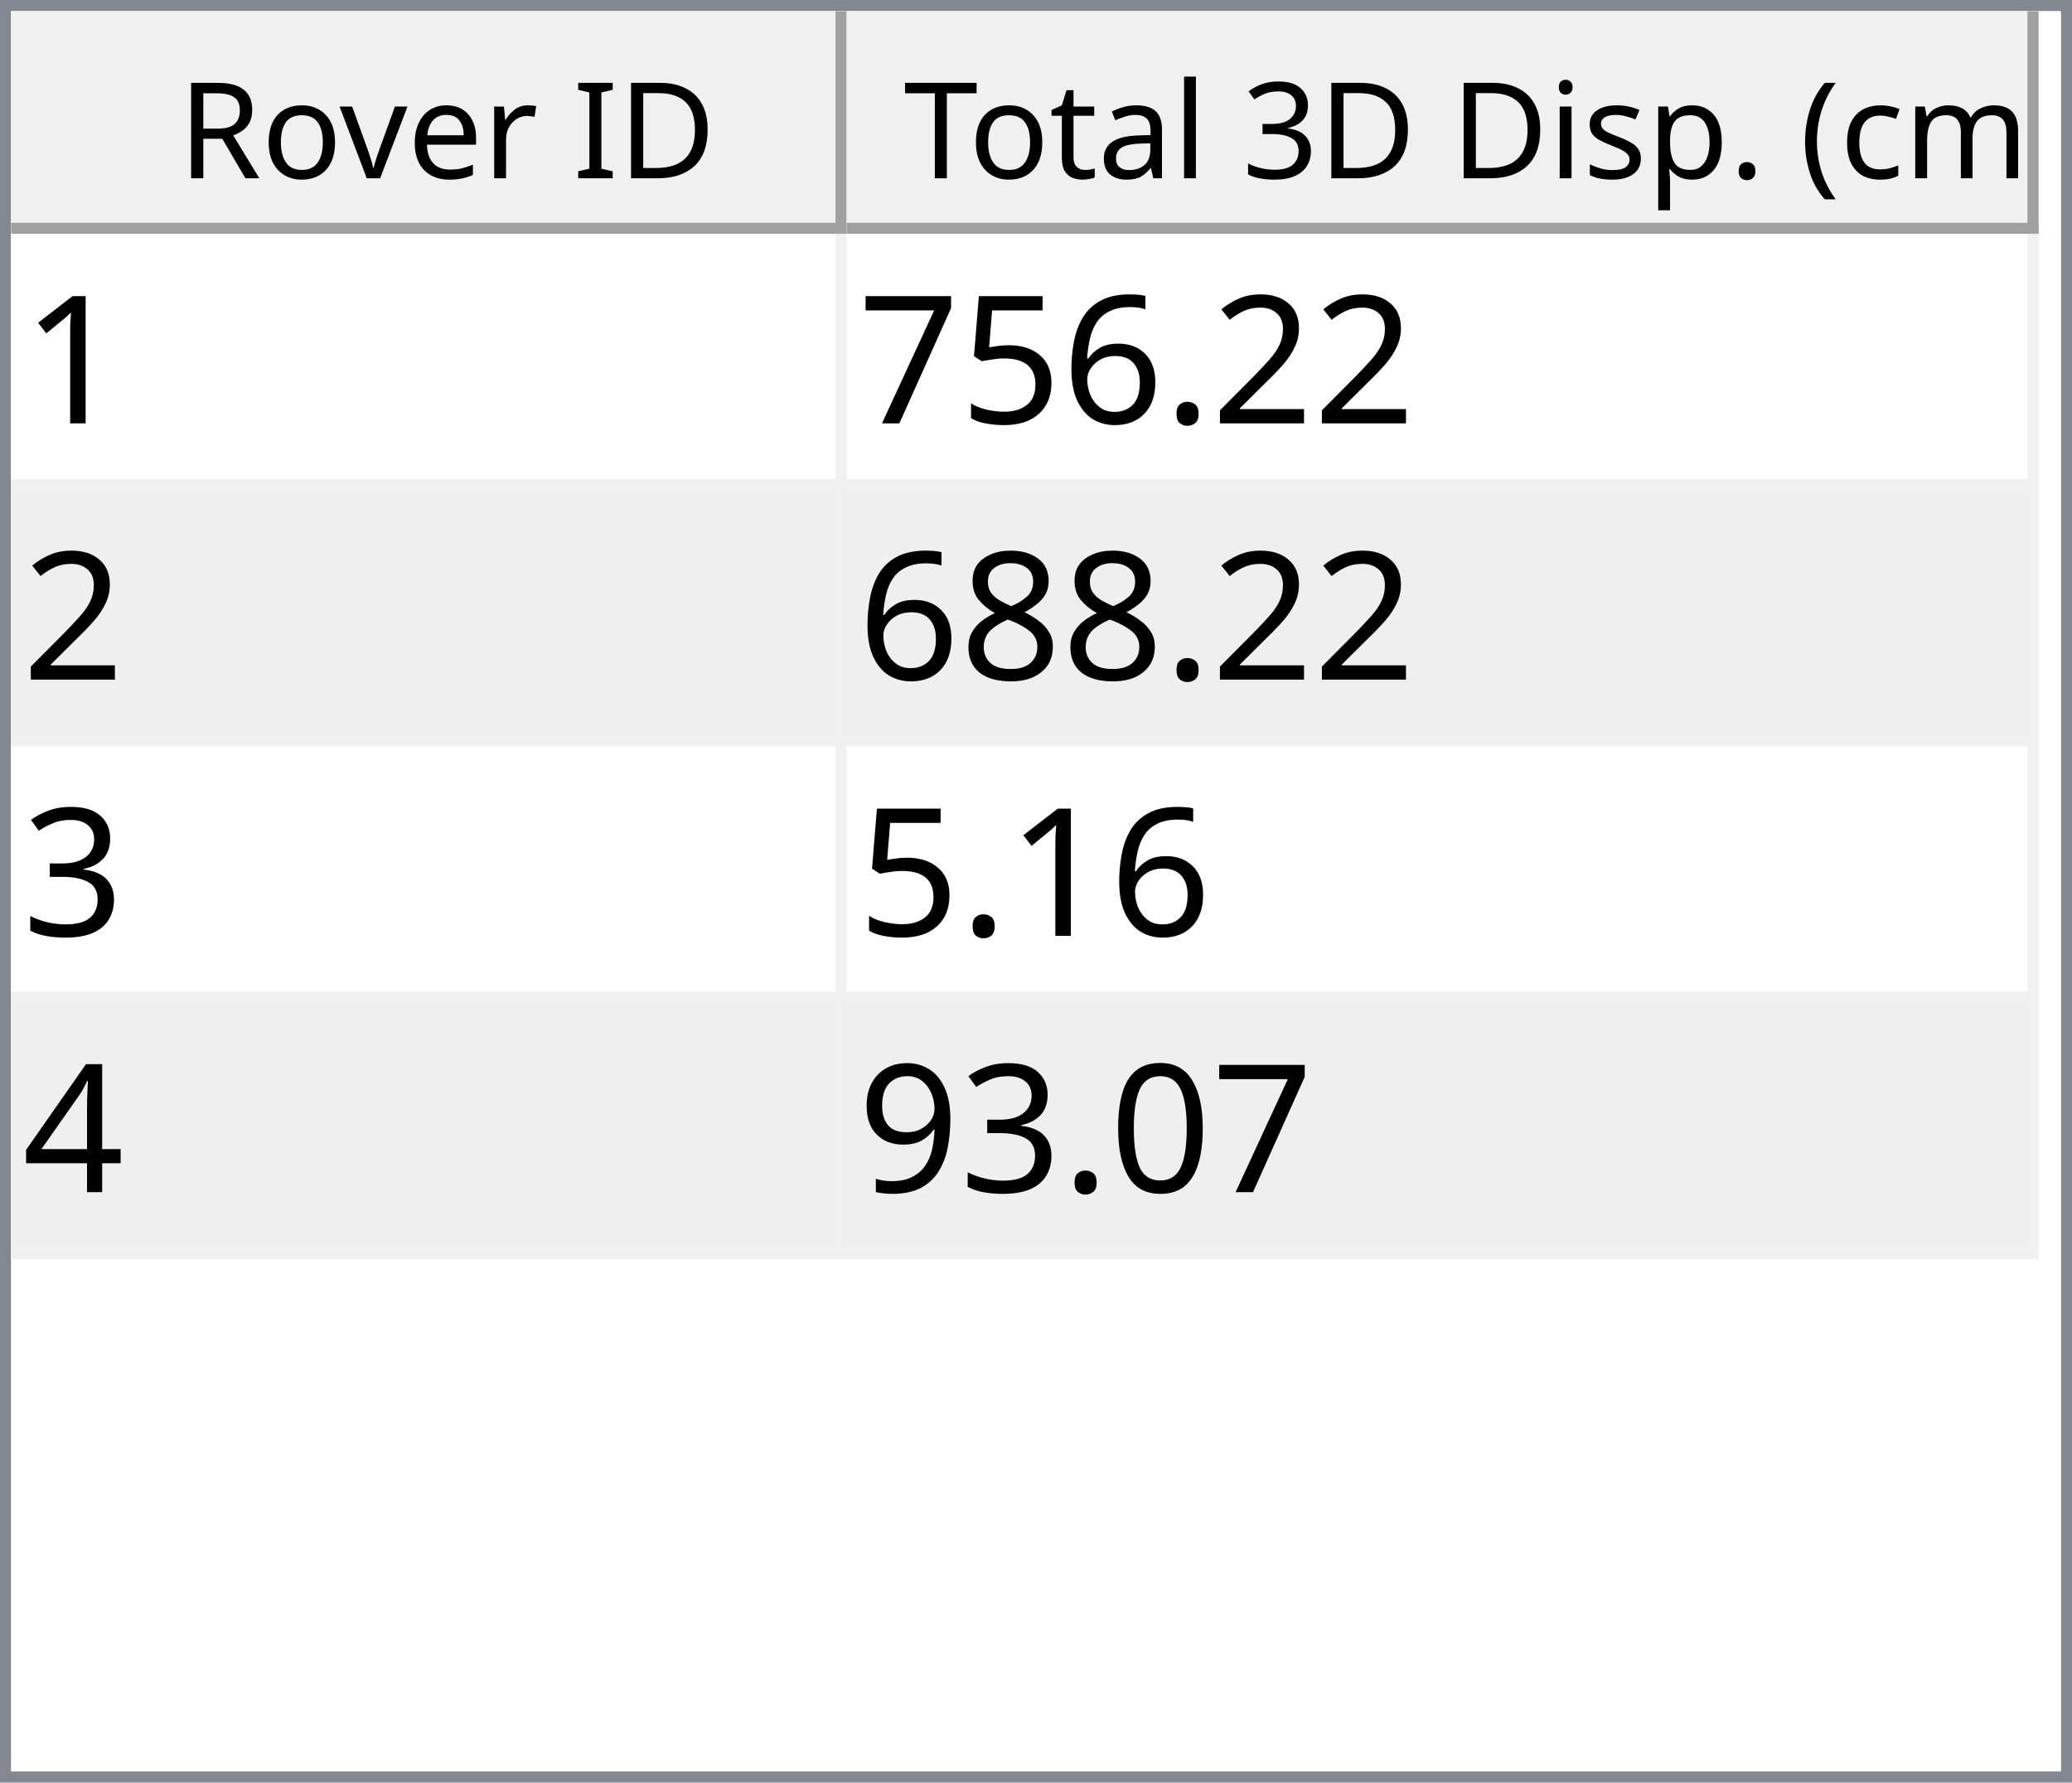
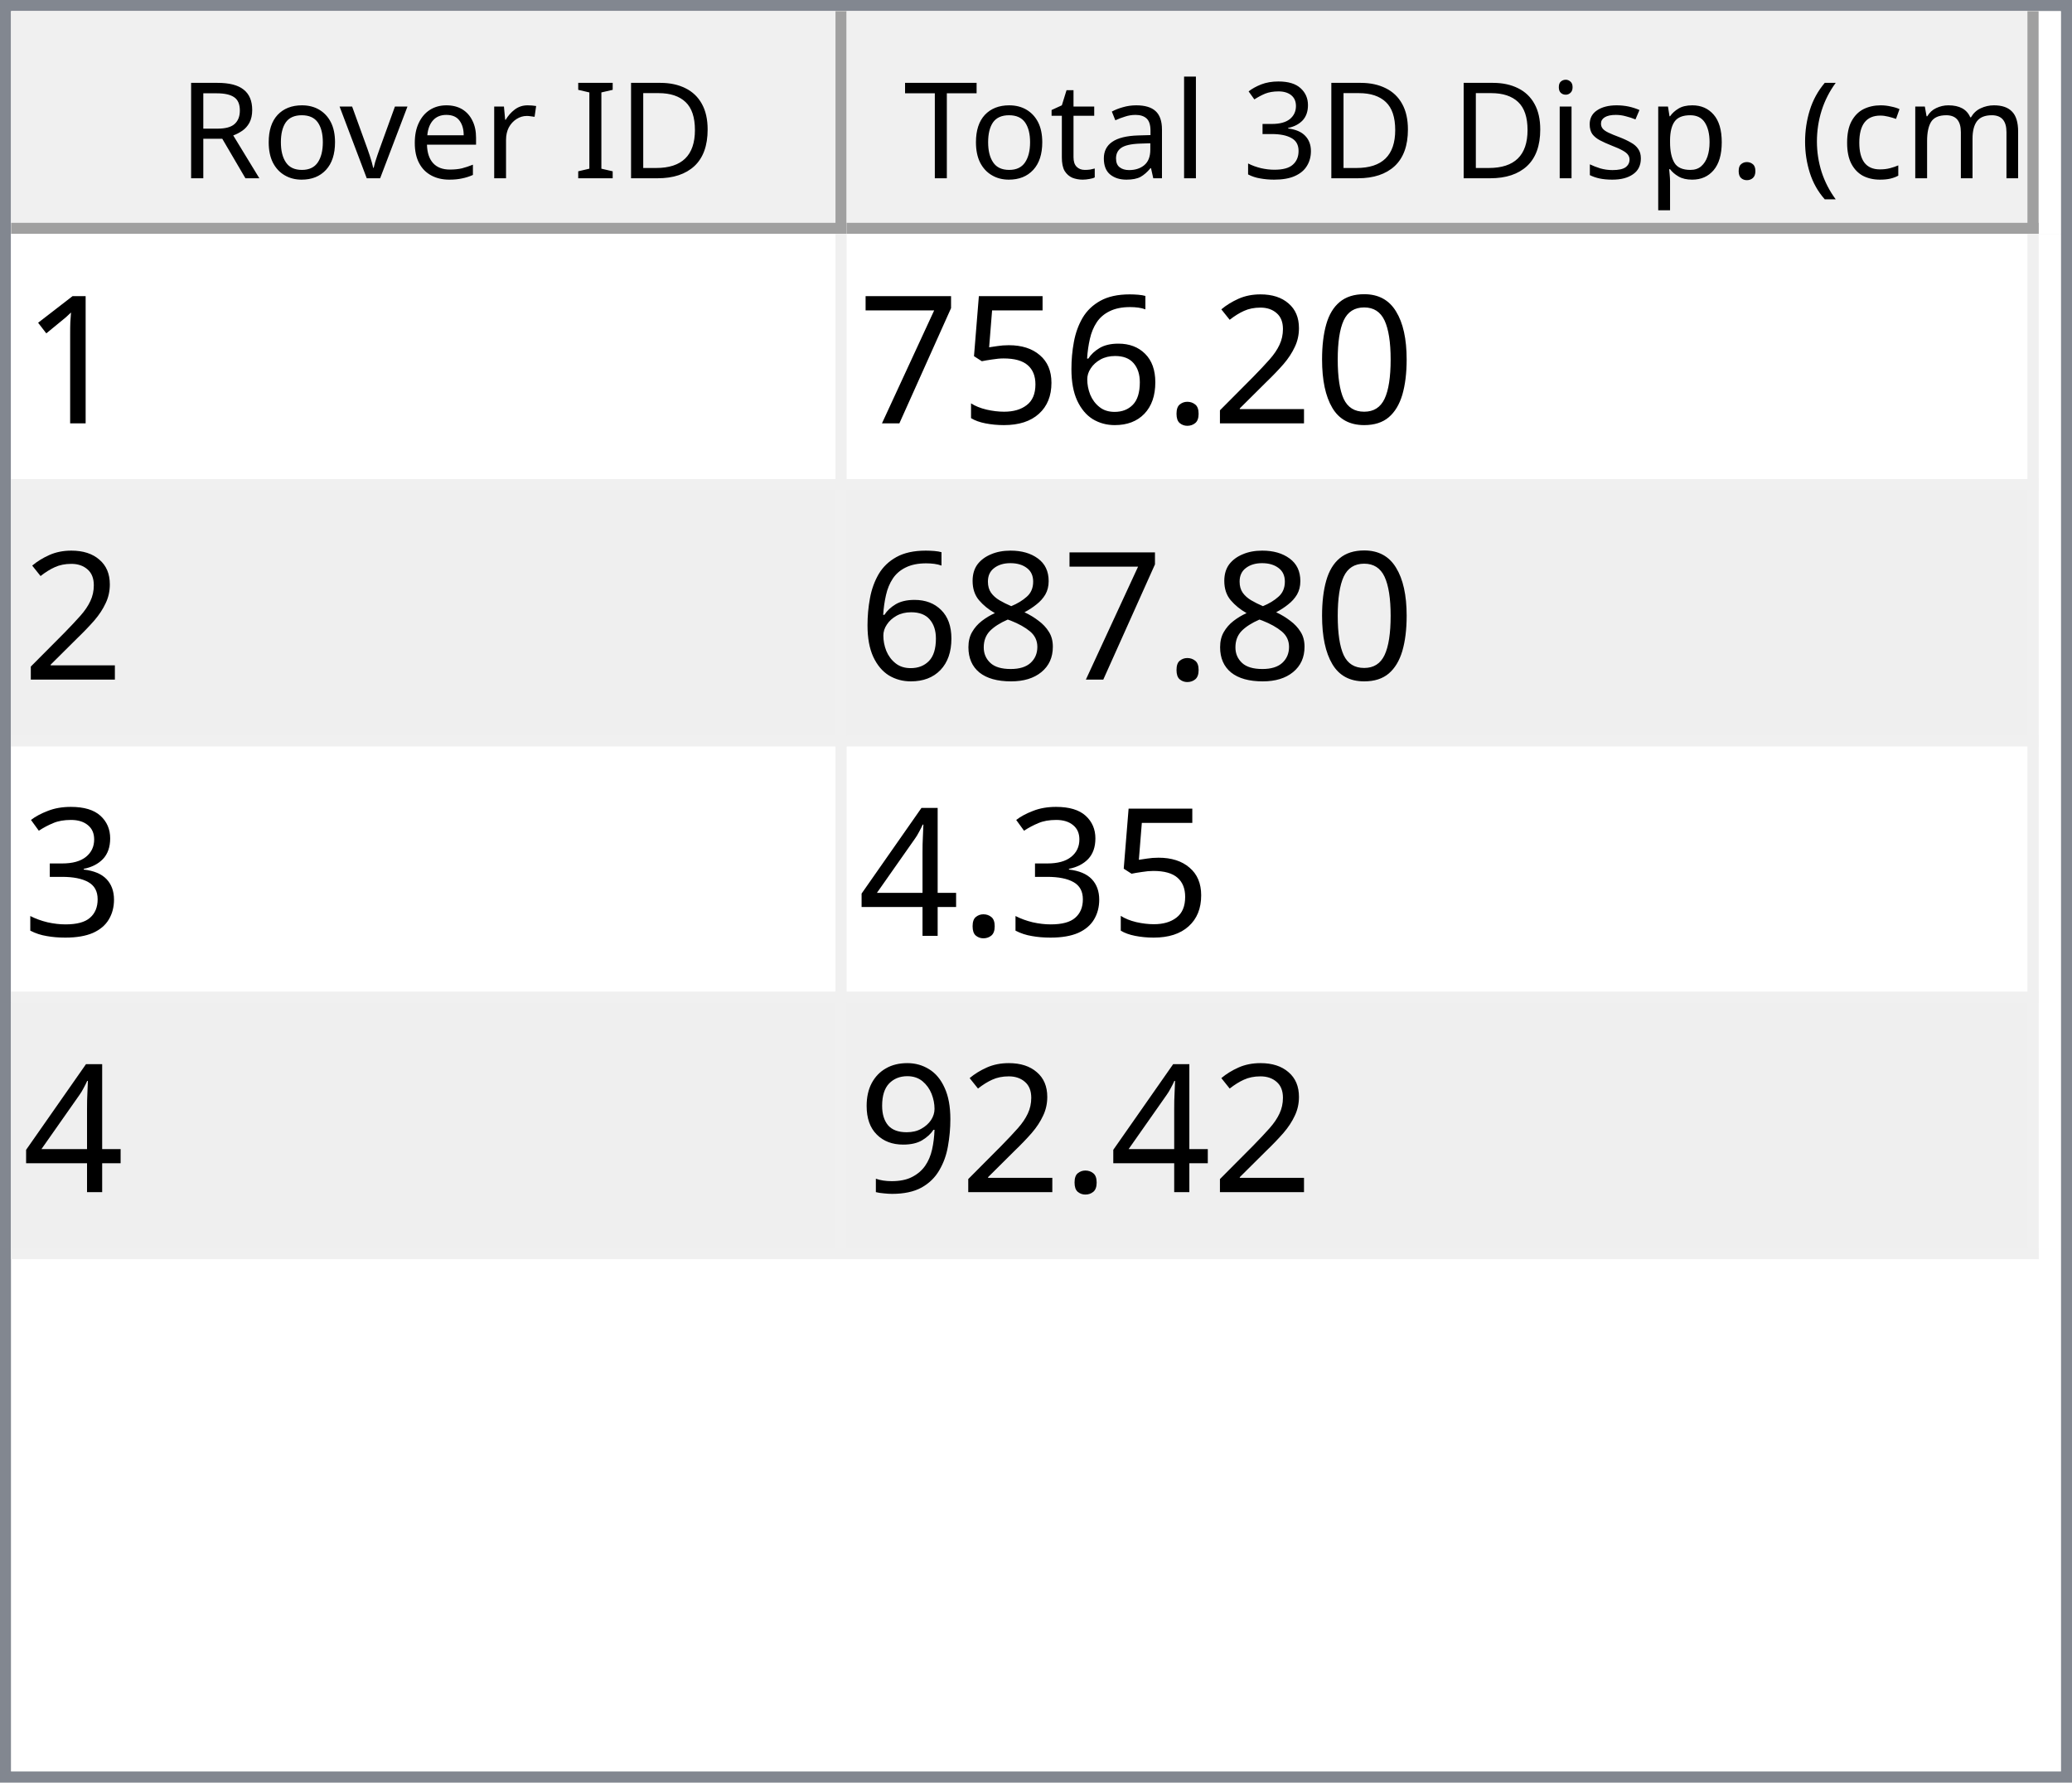
<svg xmlns="http://www.w3.org/2000/svg" style="fill-opacity:1; color-rendering:auto; color-interpolation:auto; text-rendering:auto; stroke:black; stroke-linecap:square; stroke-miterlimit:10; shape-rendering:auto; stroke-opacity:1; fill:black; stroke-dasharray:none; font-weight:normal; stroke-width:1; font-family:'Dialog'; font-style:normal; stroke-linejoin:miter; font-size:12px; stroke-dashoffset:0; image-rendering:auto;" width="186" height="160">
  <defs id="genericDefs" />
  <g>
    <defs id="defs1">
      <clipPath clipPathUnits="userSpaceOnUse" id="clipPath1">
        <path d="M0 0 L186 0 L186 160 L0 160 L0 0 Z" />
      </clipPath>
      <clipPath clipPathUnits="userSpaceOnUse" id="clipPath2">
        <path d="M0 0 L0 160 L186 160 L186 0 Z" />
      </clipPath>
      <clipPath clipPathUnits="userSpaceOnUse" id="clipPath3">
        <path d="M0 0 L0 20 L184 20 L184 0 Z" />
      </clipPath>
      <clipPath clipPathUnits="userSpaceOnUse" id="clipPath4">
        <path d="M0 0 L0 20 L75 20 L75 0 Z" />
      </clipPath>
      <clipPath clipPathUnits="userSpaceOnUse" id="clipPath5">
        <path d="M1 1 L1 19 L74 19 L74 1 Z" />
      </clipPath>
      <clipPath clipPathUnits="userSpaceOnUse" id="clipPath6">
        <path d="M0 0 L0 18 L73 18 L73 0 Z" />
      </clipPath>
      <clipPath clipPathUnits="userSpaceOnUse" id="clipPath7">
        <path d="M-0.5 -0.5 L-0.5 19.5 L74.5 19.5 L74.5 -0.5 Z" />
      </clipPath>
      <clipPath clipPathUnits="userSpaceOnUse" id="clipPath8">
        <path d="M0 0 L0 20 L107 20 L107 0 Z" />
      </clipPath>
      <clipPath clipPathUnits="userSpaceOnUse" id="clipPath9">
        <path d="M1 1 L1 19 L106 19 L106 1 Z" />
      </clipPath>
      <clipPath clipPathUnits="userSpaceOnUse" id="clipPath10">
        <path d="M0 0 L0 18 L105 18 L105 0 Z" />
      </clipPath>
      <clipPath clipPathUnits="userSpaceOnUse" id="clipPath11">
        <path d="M-0.5 -0.5 L-0.5 19.5 L106.5 19.5 L106.5 -0.5 Z" />
      </clipPath>
      <clipPath clipPathUnits="userSpaceOnUse" id="clipPath12">
        <path d="M0 0 L0 138 L184 138 L184 0 Z" />
      </clipPath>
      <clipPath clipPathUnits="userSpaceOnUse" id="clipPath13">
        <path d="M0 0 L0 92 L182 92 L182 0 Z" />
      </clipPath>
      <clipPath clipPathUnits="userSpaceOnUse" id="clipPath14">
        <path d="M-0.5 -0.5 L-0.5 91.5 L181.5 91.5 L181.5 -0.5 Z" />
      </clipPath>
      <clipPath clipPathUnits="userSpaceOnUse" id="clipPath15">
        <path d="M0 0 L0 22 L74 22 L74 0 Z" />
      </clipPath>
      <clipPath clipPathUnits="userSpaceOnUse" id="clipPath16">
        <path d="M0 0 L0 22 L106 22 L106 0 Z" />
      </clipPath>
      <font horiz-adv-x="64.551" id="font1">
        <font-face ascent="107.91" descent="25.098" units-per-em="100" style="font-style:normal; font-family:Segoe UI; font-weight:normal;" />
        <missing-glyph horiz-adv-x="64.551" d="M8.109 0 L8.109 68.266 L56.453 68.266 L56.453 0 L8.109 0 ZM15.328 7.234 L49.219 7.234 L49.219 61.031 L15.328 61.031 L15.328 7.234 Z" />
        <glyph unicode="D" horiz-adv-x="70.117" d="M9.188 0 L9.188 70.016 L28.516 70.016 Q65.531 70.016 65.531 35.891 Q65.531 19.672 55.25 9.836 Q44.969 0 27.734 0 L9.188 0 ZM17.391 62.594 L17.391 7.422 L27.828 7.422 Q41.609 7.422 49.273 14.797 Q56.938 22.172 56.938 35.688 Q56.938 62.594 28.328 62.594 L17.391 62.594 Z" />
        <glyph unicode="I" horiz-adv-x="26.611" d="M17.391 0 L9.188 0 L9.188 70.016 L17.391 70.016 L17.391 0 Z" />
        <glyph unicode=" " horiz-adv-x="27.393" d="" />
        <glyph unicode="r" horiz-adv-x="34.766" d="M34.188 41.891 Q32.078 43.5 28.125 43.5 Q23 43.5 19.555 38.672 Q16.109 33.844 16.109 25.484 L16.109 0 L8.109 0 L8.109 50 L16.109 50 L16.109 39.703 L16.312 39.703 Q18.016 44.969 21.531 47.922 Q25.047 50.875 29.391 50.875 Q32.516 50.875 34.188 50.203 L34.188 41.891 Z" />
        <glyph unicode="e" horiz-adv-x="52.295" d="M48.297 23 L12.984 23 Q13.188 14.656 17.484 10.109 Q21.781 5.562 29.297 5.562 Q37.75 5.562 44.828 11.141 L44.828 3.609 Q38.234 -1.172 27.391 -1.172 Q16.797 -1.172 10.742 5.641 Q4.688 12.453 4.688 24.812 Q4.688 36.469 11.305 43.82 Q17.922 51.172 27.734 51.172 Q37.547 51.172 42.922 44.828 Q48.297 38.484 48.297 27.203 L48.297 23 ZM40.094 29.781 Q40.047 36.719 36.75 40.578 Q33.453 44.438 27.594 44.438 Q21.922 44.438 17.969 40.383 Q14.016 36.328 13.094 29.781 L40.094 29.781 Z" />
        <glyph unicode="v" horiz-adv-x="47.9" d="M47.406 50 L27.484 0 L19.625 0 L0.688 50 L9.469 50 L22.172 13.672 Q23.578 9.672 23.922 6.688 L24.125 6.688 Q24.609 10.453 25.688 13.484 L38.969 50 L47.406 50 Z" />
        <glyph unicode="o" horiz-adv-x="58.594" d="M29 -1.172 Q17.922 -1.172 11.305 5.836 Q4.688 12.844 4.688 24.422 Q4.688 37.016 11.57 44.094 Q18.453 51.172 30.172 51.172 Q41.359 51.172 47.633 44.289 Q53.906 37.406 53.906 25.203 Q53.906 13.234 47.141 6.031 Q40.375 -1.172 29 -1.172 ZM29.594 44.438 Q21.875 44.438 17.383 39.188 Q12.891 33.938 12.891 24.703 Q12.891 15.828 17.43 10.695 Q21.969 5.562 29.594 5.562 Q37.359 5.562 41.531 10.594 Q45.703 15.625 45.703 24.906 Q45.703 34.281 41.531 39.359 Q37.359 44.438 29.594 44.438 Z" />
        <glyph unicode="R" horiz-adv-x="59.814" d="M59.375 0 L49.609 0 L37.891 19.625 Q36.281 22.359 34.766 24.289 Q33.25 26.219 31.664 27.438 Q30.078 28.656 28.25 29.219 Q26.422 29.781 24.125 29.781 L17.391 29.781 L17.391 0 L9.188 0 L9.188 70.016 L30.078 70.016 Q34.672 70.016 38.555 68.867 Q42.438 67.719 45.289 65.375 Q48.141 63.031 49.758 59.547 Q51.375 56.062 51.375 51.375 Q51.375 47.703 50.273 44.656 Q49.172 41.609 47.148 39.211 Q45.125 36.812 42.266 35.133 Q39.406 33.453 35.844 32.516 L35.844 32.328 Q37.594 31.547 38.891 30.547 Q40.188 29.547 41.359 28.18 Q42.531 26.812 43.68 25.078 Q44.828 23.344 46.234 21.047 L59.375 0 ZM17.391 62.594 L17.391 37.203 L28.516 37.203 Q31.594 37.203 34.203 38.133 Q36.812 39.062 38.719 40.797 Q40.625 42.531 41.703 45.047 Q42.781 47.562 42.781 50.688 Q42.781 56.297 39.141 59.445 Q35.5 62.594 28.609 62.594 L17.391 62.594 Z" />
        <glyph unicode=")" horiz-adv-x="30.176" d="M8.297 -15.922 L1.172 -15.922 Q16.406 2.344 16.406 26.812 Q16.406 51.469 1.078 70.016 L8.297 70.016 Q23.531 52.156 23.531 26.703 Q23.531 1.375 8.297 -15.922 Z" />
        <glyph unicode="m" horiz-adv-x="86.133" d="M79.109 0 L71.094 0 L71.094 28.719 Q71.094 37.016 68.531 40.727 Q65.969 44.438 59.906 44.438 Q54.781 44.438 51.195 39.75 Q47.609 35.062 47.609 28.516 L47.609 0 L39.594 0 L39.594 29.688 Q39.594 44.438 28.219 44.438 Q22.953 44.438 19.531 40.016 Q16.109 35.594 16.109 28.516 L16.109 0 L8.109 0 L8.109 50 L16.109 50 L16.109 42.094 L16.312 42.094 Q21.625 51.172 31.844 51.172 Q36.969 51.172 40.773 48.312 Q44.578 45.453 46 40.828 Q51.562 51.172 62.594 51.172 Q79.109 51.172 79.109 30.812 L79.109 0 Z" />
        <glyph unicode="c" horiz-adv-x="46.191" d="M42.188 2.297 Q36.422 -1.172 28.516 -1.172 Q17.828 -1.172 11.258 5.789 Q4.688 12.75 4.688 23.828 Q4.688 36.188 11.766 43.68 Q18.844 51.172 30.672 51.172 Q37.25 51.172 42.281 48.734 L42.281 40.531 Q36.719 44.438 30.375 44.438 Q22.703 44.438 17.797 38.945 Q12.891 33.453 12.891 24.516 Q12.891 15.719 17.508 10.641 Q22.125 5.562 29.891 5.562 Q36.422 5.562 42.188 9.906 L42.188 2.297 Z" />
        <glyph unicode="(" horiz-adv-x="30.176" d="M29.109 -15.922 L21.969 -15.922 Q6.844 1.375 6.844 26.703 Q6.844 52.156 21.969 70.016 L29.203 70.016 Q13.875 51.469 13.875 26.812 Q13.875 2.344 29.109 -15.922 Z" />
        <glyph unicode="." horiz-adv-x="21.68" d="M10.891 -1.078 Q8.641 -1.078 7.055 0.539 Q5.469 2.156 5.469 4.391 Q5.469 6.641 7.055 8.273 Q8.641 9.906 10.891 9.906 Q13.188 9.906 14.797 8.273 Q16.406 6.641 16.406 4.391 Q16.406 2.156 14.797 0.539 Q13.188 -1.078 10.891 -1.078 Z" />
        <glyph unicode="p" horiz-adv-x="58.789" d="M16.312 7.234 L16.109 7.234 L16.109 -23 L8.109 -23 L8.109 50 L16.109 50 L16.109 41.219 L16.312 41.219 Q22.219 51.172 33.594 51.172 Q43.266 51.172 48.688 44.461 Q54.109 37.75 54.109 26.469 Q54.109 13.922 48 6.375 Q41.891 -1.172 31.297 -1.172 Q21.578 -1.172 16.312 7.234 ZM16.109 27.391 L16.109 20.406 Q16.109 14.203 20.141 9.883 Q24.172 5.562 30.375 5.562 Q37.641 5.562 41.773 11.133 Q45.906 16.703 45.906 26.609 Q45.906 34.969 42.047 39.703 Q38.188 44.438 31.594 44.438 Q24.609 44.438 20.359 39.578 Q16.109 34.719 16.109 27.391 Z" />
        <glyph unicode="s" horiz-adv-x="42.432" d="M5.078 1.812 L5.078 10.406 Q11.625 5.562 19.484 5.562 Q30.031 5.562 30.031 12.594 Q30.031 14.594 29.125 15.992 Q28.219 17.391 26.68 18.461 Q25.141 19.531 23.07 20.383 Q21 21.234 18.609 22.172 Q15.281 23.484 12.766 24.828 Q10.25 26.172 8.57 27.859 Q6.891 29.547 6.031 31.695 Q5.172 33.844 5.172 36.719 Q5.172 40.234 6.789 42.945 Q8.406 45.656 11.086 47.484 Q13.766 49.312 17.211 50.242 Q20.656 51.172 24.312 51.172 Q30.812 51.172 35.938 48.922 L35.938 40.828 Q30.422 44.438 23.25 44.438 Q21 44.438 19.195 43.922 Q17.391 43.406 16.094 42.477 Q14.797 41.547 14.086 40.258 Q13.375 38.969 13.375 37.406 Q13.375 35.453 14.086 34.133 Q14.797 32.812 16.164 31.789 Q17.531 30.766 19.484 29.938 Q21.438 29.109 23.922 28.125 Q27.25 26.859 29.883 25.516 Q32.516 24.172 34.375 22.484 Q36.234 20.797 37.234 18.602 Q38.234 16.406 38.234 13.375 Q38.234 9.672 36.602 6.938 Q34.969 4.203 32.234 2.398 Q29.5 0.594 25.93 -0.289 Q22.359 -1.172 18.453 -1.172 Q10.75 -1.172 5.078 1.812 Z" />
        <glyph unicode="i" horiz-adv-x="24.219" d="M12.203 62.703 Q10.062 62.703 8.547 64.164 Q7.031 65.625 7.031 67.875 Q7.031 70.125 8.547 71.609 Q10.062 73.094 12.203 73.094 Q14.406 73.094 15.945 71.609 Q17.484 70.125 17.484 67.875 Q17.484 65.719 15.945 64.211 Q14.406 62.703 12.203 62.703 ZM16.109 0 L8.109 0 L8.109 50 L16.109 50 L16.109 0 Z" />
        <glyph unicode="3" horiz-adv-x="53.906" d="M46.531 19.828 Q46.531 15.094 44.75 11.211 Q42.969 7.328 39.719 4.57 Q36.469 1.812 31.93 0.297 Q27.391 -1.219 21.922 -1.219 Q11.922 -1.219 6 2.594 L6 11.188 Q13.094 5.609 22.219 5.609 Q25.875 5.609 28.828 6.539 Q31.781 7.469 33.906 9.227 Q36.031 10.984 37.18 13.477 Q38.328 15.969 38.328 19.094 Q38.328 32.812 18.797 32.812 L12.984 32.812 L12.984 39.594 L18.5 39.594 Q35.797 39.594 35.797 52.484 Q35.797 64.406 22.609 64.406 Q15.188 64.406 8.688 59.422 L8.688 67.188 Q15.375 71.188 24.609 71.188 Q29 71.188 32.57 69.969 Q36.141 68.75 38.68 66.555 Q41.219 64.359 42.609 61.281 Q44 58.203 44 54.5 Q44 40.672 30.031 36.719 L30.031 36.531 Q33.594 36.141 36.625 34.797 Q39.656 33.453 41.852 31.305 Q44.047 29.156 45.289 26.25 Q46.531 23.344 46.531 19.828 Z" />
        <glyph unicode="l" horiz-adv-x="24.219" d="M16.109 0 L8.109 0 L8.109 74.031 L16.109 74.031 L16.109 0 Z" />
        <glyph unicode="a" horiz-adv-x="50.879" d="M43.891 0 L35.891 0 L35.891 7.812 L35.688 7.812 Q30.469 -1.172 20.312 -1.172 Q12.844 -1.172 8.617 2.781 Q4.391 6.734 4.391 13.281 Q4.391 27.297 20.906 29.594 L35.891 31.688 Q35.891 44.438 25.594 44.438 Q16.547 44.438 9.281 38.281 L9.281 46.484 Q16.656 51.172 26.266 51.172 Q43.891 51.172 43.891 32.516 L43.891 0 ZM35.891 25.297 L23.828 23.641 Q18.266 22.859 15.43 20.875 Q12.594 18.891 12.594 13.875 Q12.594 10.203 15.211 7.883 Q17.828 5.562 22.172 5.562 Q28.125 5.562 32.008 9.742 Q35.891 13.922 35.891 20.312 L35.891 25.297 Z" />
        <glyph unicode="t" horiz-adv-x="33.887" d="M31.297 0.484 Q28.469 -1.078 23.828 -1.078 Q10.688 -1.078 10.688 13.578 L10.688 43.172 L2.094 43.172 L2.094 50 L10.688 50 L10.688 62.203 L18.703 64.797 L18.703 50 L31.297 50 L31.297 43.172 L18.703 43.172 L18.703 14.984 Q18.703 9.969 20.414 7.82 Q22.125 5.672 26.078 5.672 Q29.109 5.672 31.297 7.328 L31.297 0.484 Z" />
        <glyph unicode="T" horiz-adv-x="52.393" d="M50.594 62.594 L30.375 62.594 L30.375 0 L22.172 0 L22.172 62.594 L2 62.594 L2 70.016 L50.594 70.016 L50.594 62.594 Z" />
      </font>
      <font horiz-adv-x="75.0" id="font2">
        <font-face ascent="100.537" descent="21.973" units-per-em="100" style="font-style:normal; font-family:sans-serif; font-weight:normal;" />
        <missing-glyph horiz-adv-x="75.0" d="M12.5 0 L12.5 62.5 L62.5 62.5 L62.5 0 L12.5 0 ZM14.062 1.562 L60.938 1.562 L60.938 60.938 L14.062 60.938 L14.062 1.562 Z" />
        <glyph unicode="1" horiz-adv-x="55.615" d="M37.25 0 L28.469 0 L28.469 56 Q25.297 52.984 20.141 49.953 Q14.984 46.922 10.891 45.406 L10.891 53.906 Q18.266 57.375 23.781 62.305 Q29.297 67.234 31.594 71.875 L37.25 71.875 L37.25 0 Z" />
+         <glyph unicode="0" horiz-adv-x="55.615" d="M4.156 35.297 Q4.156 48 6.766 55.742 Q9.375 63.484 14.523 67.68 Q19.672 71.875 27.484 71.875 Q33.25 71.875 37.594 69.555 Q41.938 67.234 44.773 62.867 Q47.609 58.5 49.219 52.227 Q50.828 45.953 50.828 35.297 Q50.828 22.703 48.242 14.969 Q45.656 7.234 40.508 3.008 Q35.359 -1.219 27.484 -1.219 Q17.141 -1.219 11.234 6.203 Q4.156 15.141 4.156 35.297 ZM13.188 35.297 Q13.188 17.672 17.312 11.836 Q21.438 6 27.484 6 Q33.547 6 37.672 11.859 Q41.797 17.719 41.797 35.297 Q41.797 52.984 37.672 58.789 Q33.547 64.594 27.391 64.594 Q21.344 64.594 17.719 59.469 Q13.188 52.938 13.188 35.297 Z" />
        <glyph unicode="2" horiz-adv-x="55.615" d="M50.344 8.453 L50.344 0 L3.031 0 Q2.938 3.172 4.047 6.109 Q5.859 10.938 9.836 15.625 Q13.812 20.312 21.344 26.469 Q33.016 36.031 37.117 41.625 Q41.219 47.219 41.219 52.203 Q41.219 57.422 37.477 61.008 Q33.734 64.594 27.734 64.594 Q21.391 64.594 17.578 60.789 Q13.766 56.984 13.719 50.25 L4.688 51.172 Q5.609 61.281 11.664 66.578 Q17.719 71.875 27.938 71.875 Q38.234 71.875 44.242 66.164 Q50.25 60.453 50.25 52 Q50.25 47.703 48.492 43.555 Q46.734 39.406 42.656 34.812 Q38.578 30.219 29.109 22.219 Q21.188 15.578 18.945 13.211 Q16.703 10.844 15.234 8.453 L50.344 8.453 Z" />
        <glyph unicode="." horiz-adv-x="27.783" d="M9.078 0 L9.078 10.016 L19.094 10.016 L19.094 0 L9.078 0 Z" />
        <glyph unicode="6" horiz-adv-x="55.615" d="M49.75 54.047 L41.016 53.375 Q39.844 58.547 37.703 60.891 Q34.125 64.656 28.906 64.656 Q24.703 64.656 21.531 62.312 Q17.391 59.281 14.992 53.469 Q12.594 47.656 12.5 36.922 Q15.672 41.75 20.266 44.094 Q24.859 46.438 29.891 46.438 Q38.672 46.438 44.852 39.969 Q51.031 33.5 51.031 23.25 Q51.031 16.5 48.125 10.719 Q45.219 4.938 40.141 1.859 Q35.062 -1.219 28.609 -1.219 Q17.625 -1.219 10.695 6.859 Q3.766 14.938 3.766 33.5 Q3.766 54.25 11.422 63.672 Q18.109 71.875 29.438 71.875 Q37.891 71.875 43.289 67.141 Q48.688 62.406 49.75 54.047 ZM13.875 23.188 Q13.875 18.656 15.797 14.508 Q17.719 10.359 21.188 8.18 Q24.656 6 28.469 6 Q34.031 6 38.039 10.492 Q42.047 14.984 42.047 22.703 Q42.047 30.125 38.086 34.398 Q34.125 38.672 28.125 38.672 Q22.172 38.672 18.023 34.398 Q13.875 30.125 13.875 23.188 Z" />
        <glyph unicode="5" horiz-adv-x="55.615" d="M4.156 18.75 L13.375 19.531 Q14.406 12.797 18.141 9.398 Q21.875 6 27.156 6 Q33.5 6 37.891 10.789 Q42.281 15.578 42.281 23.484 Q42.281 31 38.062 35.352 Q33.844 39.703 27 39.703 Q22.75 39.703 19.336 37.773 Q15.922 35.844 13.969 32.766 L5.719 33.844 L12.641 70.609 L48.25 70.609 L48.25 62.203 L19.672 62.203 L15.828 42.969 Q22.266 47.469 29.344 47.469 Q38.719 47.469 45.164 40.969 Q51.609 34.469 51.609 24.266 Q51.609 14.547 45.953 7.469 Q39.062 -1.219 27.156 -1.219 Q17.391 -1.219 11.211 4.25 Q5.031 9.719 4.156 18.75 Z" />
        <glyph unicode="7" horiz-adv-x="55.615" d="M4.734 62.203 L4.734 70.656 L51.078 70.656 L51.078 63.812 Q44.234 56.547 37.523 44.484 Q30.812 32.422 27.156 19.672 Q24.516 10.688 23.781 0 L14.75 0 Q14.891 8.453 18.062 20.414 Q21.234 32.375 27.172 43.484 Q33.109 54.594 39.797 62.203 L4.734 62.203 Z" />
        <glyph unicode="8" horiz-adv-x="55.615" d="M17.672 38.812 Q12.203 40.828 9.57 44.539 Q6.938 48.25 6.938 53.422 Q6.938 61.234 12.555 66.555 Q18.172 71.875 27.484 71.875 Q36.859 71.875 42.578 66.43 Q48.297 60.984 48.297 53.172 Q48.297 48.188 45.68 44.508 Q43.062 40.828 37.75 38.812 Q44.344 36.672 47.781 31.883 Q51.219 27.094 51.219 20.453 Q51.219 11.281 44.727 5.031 Q38.234 -1.219 27.641 -1.219 Q17.047 -1.219 10.547 5.055 Q4.047 11.328 4.047 20.703 Q4.047 27.688 7.594 32.398 Q11.141 37.109 17.672 38.812 ZM15.922 53.719 Q15.922 48.641 19.195 45.414 Q22.469 42.188 27.688 42.188 Q32.766 42.188 36.016 45.383 Q39.266 48.578 39.266 53.219 Q39.266 58.062 35.914 61.359 Q32.562 64.656 27.594 64.656 Q22.562 64.656 19.242 61.43 Q15.922 58.203 15.922 53.719 ZM13.094 20.656 Q13.094 16.891 14.875 13.375 Q16.656 9.859 20.172 7.93 Q23.688 6 27.734 6 Q34.031 6 38.133 10.055 Q42.234 14.109 42.234 20.359 Q42.234 26.703 38.016 30.859 Q33.797 35.016 27.438 35.016 Q21.234 35.016 17.164 30.914 Q13.094 26.812 13.094 20.656 Z" />
        <glyph unicode="3" horiz-adv-x="55.615" d="M4.203 18.891 L12.984 20.062 Q14.5 12.594 18.141 9.297 Q21.781 6 27 6 Q33.203 6 37.477 10.297 Q41.75 14.594 41.75 20.953 Q41.75 27 37.797 30.93 Q33.844 34.859 27.734 34.859 Q25.25 34.859 21.531 33.891 L22.516 41.609 Q23.391 41.5 23.922 41.5 Q29.547 41.5 34.039 44.43 Q38.531 47.359 38.531 53.469 Q38.531 58.297 35.258 61.477 Q31.984 64.656 26.812 64.656 Q21.688 64.656 18.266 61.43 Q14.844 58.203 13.875 51.766 L5.078 53.328 Q6.688 62.156 12.398 67.016 Q18.109 71.875 26.609 71.875 Q32.469 71.875 37.398 69.359 Q42.328 66.844 44.945 62.5 Q47.562 58.156 47.562 53.266 Q47.562 48.641 45.07 44.828 Q42.578 41.016 37.703 38.766 Q44.047 37.312 47.562 32.695 Q51.078 28.078 51.078 21.141 Q51.078 11.766 44.242 5.25 Q37.406 -1.266 26.953 -1.266 Q17.531 -1.266 11.305 4.352 Q5.078 9.969 4.203 18.891 Z" />
        <glyph unicode="4" horiz-adv-x="55.615" d="M32.328 0 L32.328 17.141 L1.266 17.141 L1.266 25.203 L33.938 71.578 L41.109 71.578 L41.109 25.203 L50.781 25.203 L50.781 17.141 L41.109 17.141 L41.109 0 L32.328 0 ZM32.328 25.203 L32.328 57.469 L9.906 25.203 L32.328 25.203 Z" />
-         <glyph unicode="0" horiz-adv-x="55.615" d="M4.156 35.297 Q4.156 48 6.766 55.742 Q9.375 63.484 14.523 67.68 Q19.672 71.875 27.484 71.875 Q33.25 71.875 37.594 69.555 Q41.938 67.234 44.773 62.867 Q47.609 58.5 49.219 52.227 Q50.828 45.953 50.828 35.297 Q50.828 22.703 48.242 14.969 Q45.656 7.234 40.508 3.008 Q35.359 -1.219 27.484 -1.219 Q17.141 -1.219 11.234 6.203 Q4.156 15.141 4.156 35.297 ZM13.188 35.297 Q13.188 17.672 17.312 11.836 Q21.438 6 27.484 6 Q33.547 6 37.672 11.859 Q41.797 17.719 41.797 35.297 Q41.797 52.984 37.672 58.789 Q33.547 64.594 27.391 64.594 Q21.344 64.594 17.719 59.469 Q13.188 52.938 13.188 35.297 Z" />
        <glyph unicode="9" horiz-adv-x="55.615" d="M5.469 16.547 L13.922 17.328 Q14.984 11.375 18.016 8.688 Q21.047 6 25.781 6 Q29.828 6 32.883 7.859 Q35.938 9.719 37.891 12.82 Q39.844 15.922 41.164 21.195 Q42.484 26.469 42.484 31.938 Q42.484 32.516 42.438 33.688 Q39.797 29.5 35.234 26.883 Q30.672 24.266 25.344 24.266 Q16.453 24.266 10.305 30.711 Q4.156 37.156 4.156 47.703 Q4.156 58.594 10.578 65.234 Q17 71.875 26.656 71.875 Q33.641 71.875 39.43 68.117 Q45.219 64.359 48.219 57.398 Q51.219 50.438 51.219 37.25 Q51.219 23.531 48.242 15.406 Q45.266 7.281 39.383 3.031 Q33.5 -1.219 25.594 -1.219 Q17.188 -1.219 11.867 3.445 Q6.547 8.109 5.469 16.547 ZM41.453 48.141 Q41.453 55.719 37.43 60.156 Q33.406 64.594 27.734 64.594 Q21.875 64.594 17.531 59.812 Q13.188 55.031 13.188 47.406 Q13.188 40.578 17.312 36.305 Q21.438 32.031 27.484 32.031 Q33.594 32.031 37.523 36.305 Q41.453 40.578 41.453 48.141 Z" />
      </font>
    </defs>
    <g style="fill:white; stroke:white;">
      <rect x="0" y="0" width="186" style="clip-path:url(#clipPath1); stroke:none;" height="160" />
    </g>
    <g style="fill:white; text-rendering:optimizeSpeed; color-rendering:optimizeSpeed; image-rendering:optimizeSpeed; shape-rendering:crispEdges; stroke:white; color-interpolation:sRGB;">
      <rect x="0" width="186" height="160" y="0" style="stroke:none;" />
      <path style="stroke:none;" d="M0 160 L186 160 L186 0 L0 0 Z" />
    </g>
    <g style="fill:rgb(240,240,240); font-family:'Segoe UI'; stroke:rgb(240,240,240);">
      <rect x="0" y="0" width="186" style="clip-path:url(#clipPath2); stroke:none;" height="160" />
    </g>
    <g style="fill:rgb(130,135,144); font-family:'Segoe UI'; stroke:rgb(130,135,144);">
      <path d="M0 0 L186 0 L186 160 L0 160 L0 0 ZM1 1 L185 1 L185 159 L1 159 L1 1 Z" style="fill-rule:evenodd; clip-path:url(#clipPath2); stroke:none;" />
    </g>
    <g style="fill:white; font-family:'Segoe UI'; stroke:white;" transform="translate(1,1)">
      <rect x="0" y="0" width="184" style="clip-path:url(#clipPath3); stroke:none;" height="20" />
    </g>
    <g style="fill:rgb(240,240,240); font-family:'Segoe UI'; stroke:rgb(240,240,240);" transform="translate(1,1)">
      <rect x="0" y="0" width="75" style="clip-path:url(#clipPath4); stroke:none;" height="20" />
    </g>
    <g style="font-family:'Segoe UI';" transform="translate(2,2)">
      <text x="14" xml:space="preserve" y="14" style="clip-path:url(#clipPath6); stroke:none;">Rover ID</text>
    </g>
    <g style="fill:rgb(160,160,160); font-family:'Segoe UI'; stroke:rgb(160,160,160); stroke-linejoin:bevel;" transform="translate(1.5,1.5)">
      <line x1="74" x2="74" y1="0" style="fill:none; clip-path:url(#clipPath7);" y2="19" />
    </g>
    <g style="fill:rgb(160,160,160); font-family:'Segoe UI'; stroke:rgb(160,160,160); stroke-linejoin:bevel;" transform="matrix(1,0,0,1,1,1) translate(0.5,0.5)">
      <line x1="0" x2="74" y1="19" style="fill:none; clip-path:url(#clipPath7);" y2="19" />
    </g>
    <g style="fill:rgb(240,240,240); font-family:'Segoe UI'; stroke:rgb(240,240,240);" transform="translate(76,1)">
      <rect x="0" y="0" width="107" style="clip-path:url(#clipPath8); stroke:none;" height="20" />
    </g>
    <g style="font-family:'Segoe UI';" transform="translate(77,2)">
      <text x="1" xml:space="preserve" y="14" style="clip-path:url(#clipPath10); stroke:none;"> Total 3D Disp. (cm)</text>
    </g>
    <g style="fill:rgb(160,160,160); font-family:'Segoe UI'; stroke:rgb(160,160,160); stroke-linejoin:bevel;" transform="translate(76.5,1.5)">
      <line x1="106" x2="106" y1="0" style="fill:none; clip-path:url(#clipPath11);" y2="19" />
    </g>
    <g style="fill:rgb(160,160,160); font-family:'Segoe UI'; stroke:rgb(160,160,160); stroke-linejoin:bevel;" transform="matrix(1,0,0,1,76,1) translate(0.5,0.5)">
      <line x1="0" x2="106" y1="19" style="fill:none; clip-path:url(#clipPath11);" y2="19" />
    </g>
    <g style="fill:white; font-family:'Segoe UI'; stroke:white;" transform="translate(1,21)">
      <rect x="0" y="0" width="184" style="clip-path:url(#clipPath12); stroke:none;" height="138" />
    </g>
    <g style="fill:rgb(240,240,240); font-size:16px; font-family:sans-serif; stroke:rgb(240,240,240);" transform="translate(1,21)">
      <rect x="0" y="0" width="182" style="clip-path:url(#clipPath13); stroke:none;" height="92" />
      <line transform="translate(0.5,0.5)" x1="0" x2="181" y1="22" style="clip-path:url(#clipPath14); fill:none; stroke-linejoin:bevel;" y2="22" />
    </g>
    <g transform="matrix(1,0,0,1,1,21) translate(0.5,0.5)" style="fill:rgb(240,240,240); font-size:16px; font-family:sans-serif; stroke:rgb(240,240,240); stroke-linejoin:bevel;">
      <line x1="0" x2="181" y1="45" style="fill:none; clip-path:url(#clipPath14);" y2="45" />
    </g>
    <g transform="matrix(1,0,0,1,1,21) translate(0.5,0.5)" style="fill:rgb(240,240,240); font-size:16px; font-family:sans-serif; stroke:rgb(240,240,240); stroke-linejoin:bevel;">
      <line x1="0" x2="181" y1="68" style="fill:none; clip-path:url(#clipPath14);" y2="68" />
    </g>
    <g transform="matrix(1,0,0,1,1,21) translate(0.5,0.5)" style="fill:rgb(240,240,240); font-size:16px; font-family:sans-serif; stroke:rgb(240,240,240); stroke-linejoin:bevel;">
      <line x1="0" x2="181" y1="91" style="fill:none; clip-path:url(#clipPath14);" y2="91" />
    </g>
    <g transform="matrix(1,0,0,1,1,21) translate(0.5,0.5)" style="fill:rgb(240,240,240); font-size:16px; font-family:sans-serif; stroke:rgb(240,240,240); stroke-linejoin:bevel;">
      <line x1="74" x2="74" y1="0" style="fill:none; clip-path:url(#clipPath14);" y2="91" />
    </g>
    <g transform="matrix(1,0,0,1,1,21) translate(0.5,0.5)" style="fill:rgb(240,240,240); font-size:16px; font-family:sans-serif; stroke:rgb(240,240,240); stroke-linejoin:bevel;">
      <line x1="181" x2="181" y1="0" style="fill:none; clip-path:url(#clipPath14);" y2="91" />
    </g>
    <g style="fill:white; font-size:16px; font-family:sans-serif; stroke:white;" transform="matrix(1,0,0,1,1,21)">
      <rect x="0" y="0" width="74" style="clip-path:url(#clipPath15); stroke:none;" height="22" />
      <text x="1" y="17" style="fill:black; clip-path:url(#clipPath15); stroke:none;" xml:space="preserve">1</text>
    </g>
    <g style="fill:white; font-size:16px; font-family:sans-serif; stroke:white;" transform="matrix(1,0,0,1,1,21) translate(75,0)">
      <rect x="0" y="0" width="106" style="clip-path:url(#clipPath16); stroke:none;" height="22" />
-       <text x="1" y="17" style="fill:black; clip-path:url(#clipPath16); stroke:none;" xml:space="preserve">756.22</text>
+       <text x="1" y="17" style="fill:black; clip-path:url(#clipPath16); stroke:none;" xml:space="preserve">756.20</text>
    </g>
    <g style="fill:rgb(239,239,239); font-size:16px; font-family:sans-serif; stroke:rgb(239,239,239);" transform="matrix(1,0,0,1,1,21) translate(0,23)">
      <rect x="0" y="0" width="74" style="clip-path:url(#clipPath15); stroke:none;" height="22" />
      <text x="1" y="17" style="fill:black; clip-path:url(#clipPath15); stroke:none;" xml:space="preserve">2</text>
    </g>
    <g style="fill:rgb(239,239,239); font-size:16px; font-family:sans-serif; stroke:rgb(239,239,239);" transform="matrix(1,0,0,1,1,21) translate(75,23)">
      <rect x="0" y="0" width="106" style="clip-path:url(#clipPath16); stroke:none;" height="22" />
-       <text x="1" y="17" style="fill:black; clip-path:url(#clipPath16); stroke:none;" xml:space="preserve">688.22</text>
+       <text x="1" y="17" style="fill:black; clip-path:url(#clipPath16); stroke:none;" xml:space="preserve">687.80</text>
    </g>
    <g style="fill:white; font-size:16px; font-family:sans-serif; stroke:white;" transform="matrix(1,0,0,1,1,21) translate(0,46)">
      <rect x="0" y="0" width="74" style="clip-path:url(#clipPath15); stroke:none;" height="22" />
      <text x="1" y="17" style="fill:black; clip-path:url(#clipPath15); stroke:none;" xml:space="preserve">3</text>
    </g>
    <g style="fill:white; font-size:16px; font-family:sans-serif; stroke:white;" transform="matrix(1,0,0,1,1,21) translate(75,46)">
      <rect x="0" y="0" width="106" style="clip-path:url(#clipPath16); stroke:none;" height="22" />
-       <text x="1" y="17" style="fill:black; clip-path:url(#clipPath16); stroke:none;" xml:space="preserve">5.16</text>
+       <text x="1" y="17" style="fill:black; clip-path:url(#clipPath16); stroke:none;" xml:space="preserve">4.35</text>
    </g>
    <g style="fill:rgb(239,239,239); font-size:16px; font-family:sans-serif; stroke:rgb(239,239,239);" transform="matrix(1,0,0,1,1,21) translate(0,69)">
      <rect x="0" y="0" width="74" style="clip-path:url(#clipPath15); stroke:none;" height="22" />
      <text x="1" y="17" style="fill:black; clip-path:url(#clipPath15); stroke:none;" xml:space="preserve">4</text>
    </g>
    <g style="fill:rgb(239,239,239); font-size:16px; font-family:sans-serif; stroke:rgb(239,239,239);" transform="matrix(1,0,0,1,1,21) translate(75,69)">
      <rect x="0" y="0" width="106" style="clip-path:url(#clipPath16); stroke:none;" height="22" />
-       <text x="1" y="17" style="fill:black; clip-path:url(#clipPath16); stroke:none;" xml:space="preserve">93.07</text>
+       <text x="1" y="17" style="fill:black; clip-path:url(#clipPath16); stroke:none;" xml:space="preserve">92.42</text>
    </g>
  </g>
</svg>
